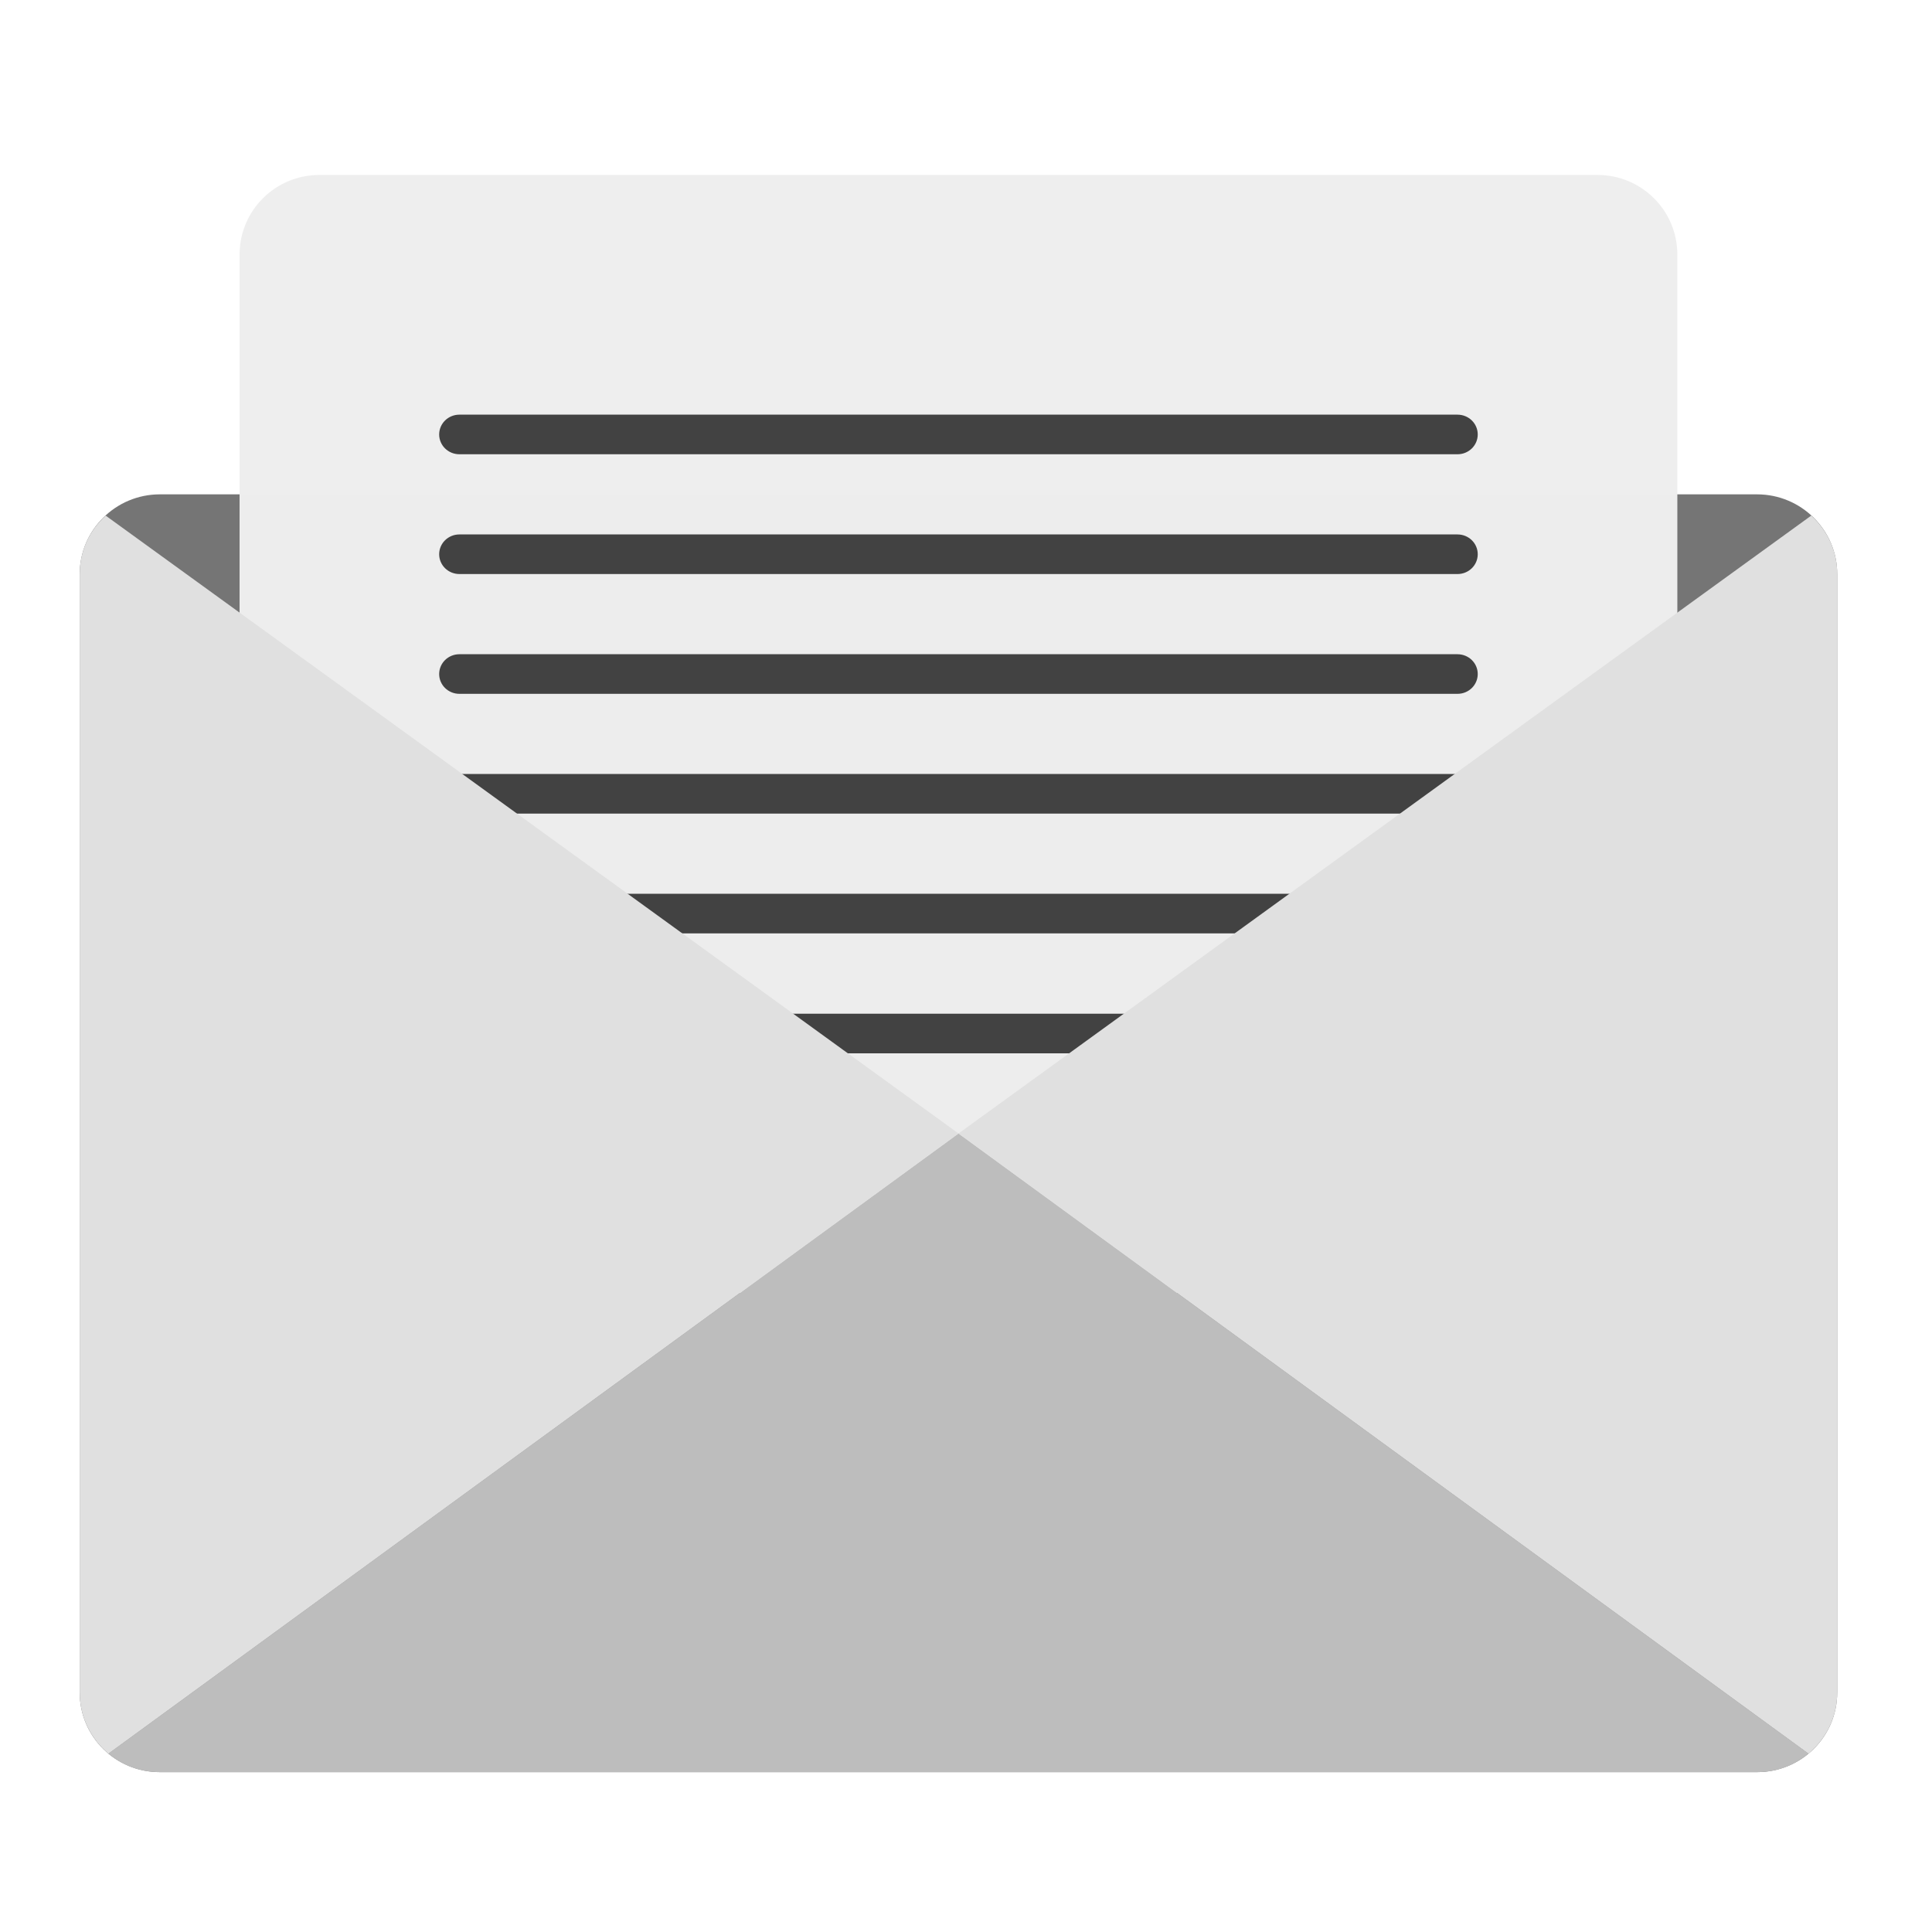
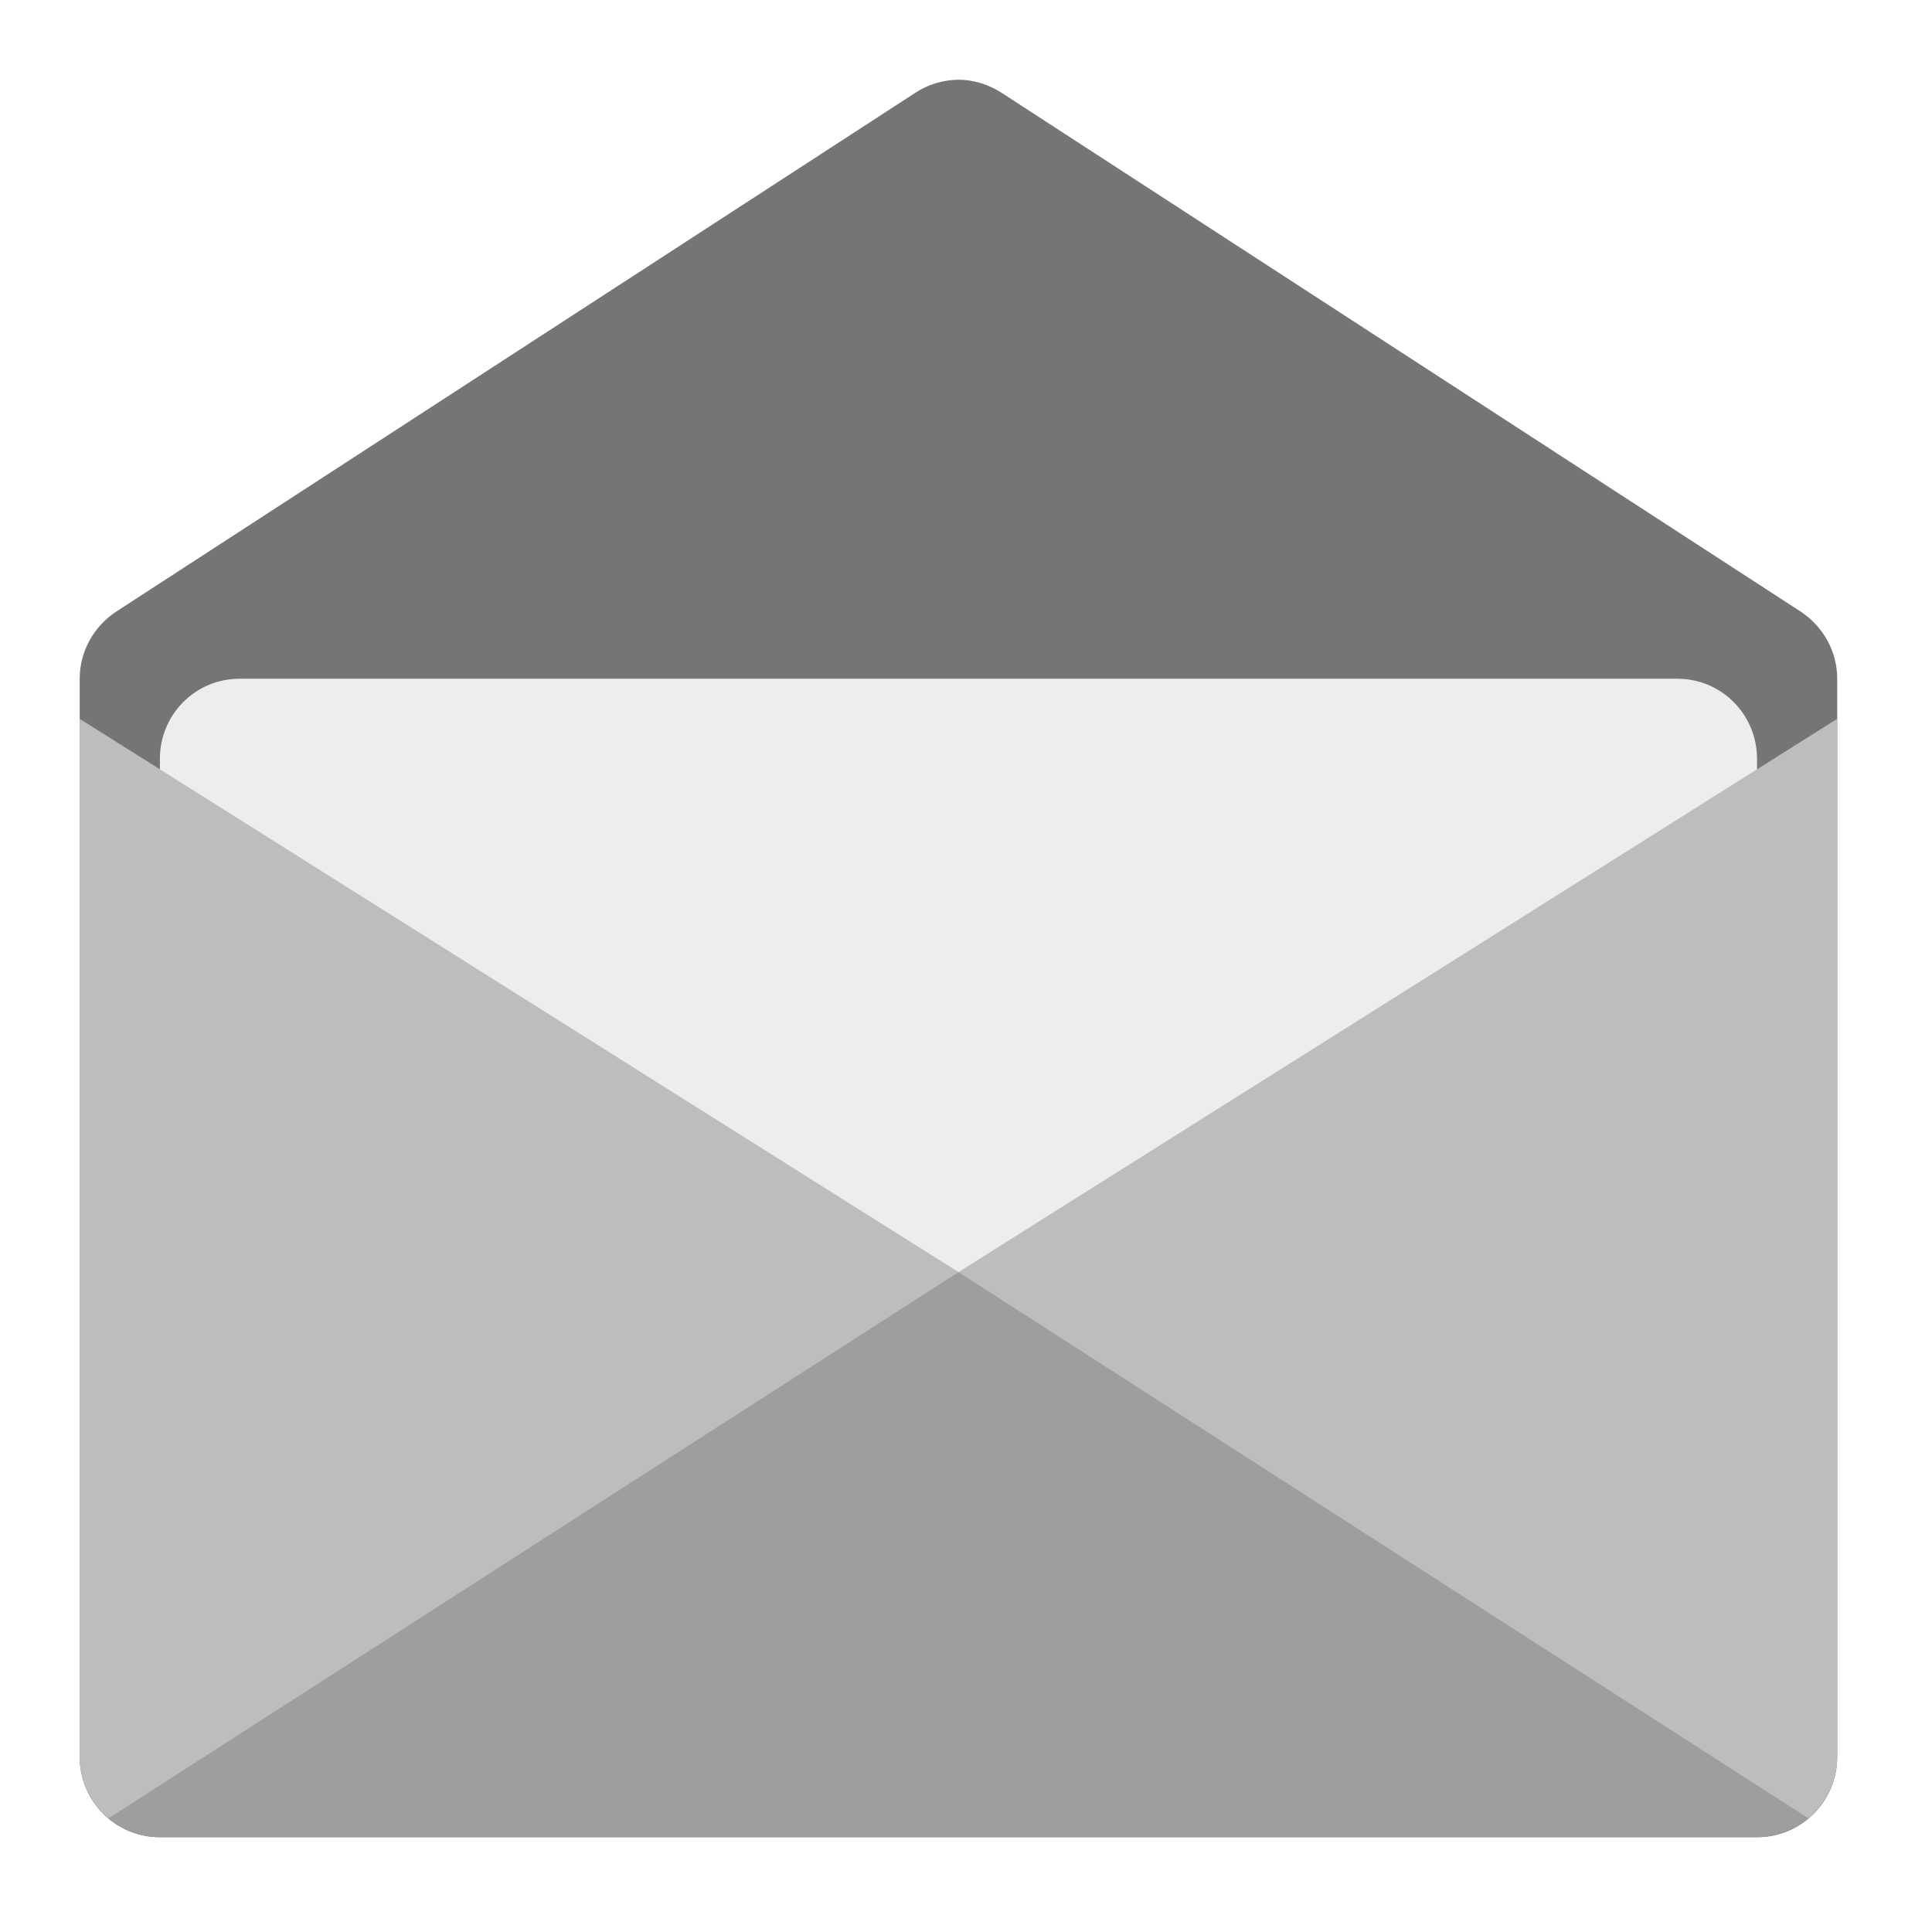
<svg xmlns="http://www.w3.org/2000/svg" width="16px" height="16px" viewBox="0 0 16 16" version="1.1">
  <g id="surface1">
-     <path style=" stroke:none;fill-rule:nonzero;fill:rgb(45.882%,45.882%,45.882%);fill-opacity:1;" d="M 1.324 4.094 L 14.551 4.094 C 14.918 4.094 15.215 4.391 15.215 4.754 L 15.215 14.016 C 15.215 14.383 14.918 14.676 14.551 14.676 L 1.324 14.676 C 0.957 14.676 0.66 14.383 0.66 14.016 L 0.66 4.754 C 0.66 4.391 0.957 4.094 1.324 4.094 Z M 1.324 4.094 " />
-     <path style=" stroke:none;fill-rule:nonzero;fill:rgb(93.333%,93.333%,93.333%);fill-opacity:0.996;" d="M 2.645 1.449 L 13.23 1.449 C 13.594 1.449 13.891 1.742 13.891 2.109 L 13.891 10.047 C 13.891 10.414 13.594 10.707 13.23 10.707 L 2.645 10.707 C 2.281 10.707 1.984 10.414 1.984 10.047 L 1.984 2.109 C 1.984 1.742 2.281 1.449 2.645 1.449 Z M 2.645 1.449 " />
-     <path style=" stroke:none;fill-rule:nonzero;fill:rgb(74.118%,74.118%,74.118%);fill-opacity:1;" d="M 7.938 9.387 L 0.898 14.523 C 1.016 14.621 1.16 14.676 1.324 14.676 L 14.551 14.676 C 14.715 14.676 14.859 14.621 14.977 14.523 Z M 7.938 9.387 " />
-     <path style=" stroke:none;fill-rule:nonzero;fill:rgb(25.882%,25.882%,25.882%);fill-opacity:1;" d="M 3.805 5.418 L 12.07 5.418 C 12.164 5.418 12.238 5.492 12.238 5.582 C 12.238 5.672 12.164 5.746 12.07 5.746 L 3.805 5.746 C 3.711 5.746 3.637 5.672 3.637 5.582 C 3.637 5.492 3.711 5.418 3.805 5.418 Z M 3.805 5.418 " />
-     <path style=" stroke:none;fill-rule:nonzero;fill:rgb(25.882%,25.882%,25.882%);fill-opacity:1;" d="M 3.805 8.395 L 12.07 8.395 C 12.164 8.395 12.238 8.469 12.238 8.559 C 12.238 8.648 12.164 8.723 12.07 8.723 L 3.805 8.723 C 3.711 8.723 3.637 8.648 3.637 8.559 C 3.637 8.469 3.711 8.395 3.805 8.395 Z M 3.805 8.395 " />
-     <path style=" stroke:none;fill-rule:nonzero;fill:rgb(25.882%,25.882%,25.882%);fill-opacity:1;" d="M 3.805 6.41 L 12.07 6.41 C 12.164 6.41 12.238 6.484 12.238 6.574 C 12.238 6.664 12.164 6.738 12.07 6.738 L 3.805 6.738 C 3.711 6.738 3.637 6.664 3.637 6.574 C 3.637 6.484 3.711 6.41 3.805 6.41 Z M 3.805 6.41 " />
-     <path style=" stroke:none;fill-rule:nonzero;fill:rgb(25.882%,25.882%,25.882%);fill-opacity:1;" d="M 3.805 7.402 L 12.07 7.402 C 12.164 7.402 12.238 7.477 12.238 7.566 C 12.238 7.656 12.164 7.73 12.07 7.73 L 3.805 7.73 C 3.711 7.73 3.637 7.656 3.637 7.566 C 3.637 7.477 3.711 7.402 3.805 7.402 Z M 3.805 7.402 " />
-     <path style=" stroke:none;fill-rule:nonzero;fill:rgb(87.843%,87.843%,87.843%);fill-opacity:1;" d="M 0.875 4.27 C 0.742 4.391 0.66 4.562 0.66 4.754 L 0.66 14.016 C 0.66 14.223 0.754 14.402 0.898 14.523 L 7.938 9.387 Z M 0.875 4.27 " />
-     <path style=" stroke:none;fill-rule:nonzero;fill:rgb(87.843%,87.843%,87.843%);fill-opacity:1;" d="M 15 4.27 C 15.133 4.391 15.215 4.562 15.215 4.754 L 15.215 14.016 C 15.215 14.223 15.121 14.402 14.977 14.523 L 7.938 9.387 Z M 15 4.27 " />
-     <path style=" stroke:none;fill-rule:nonzero;fill:rgb(25.882%,25.882%,25.882%);fill-opacity:1;" d="M 3.805 3.434 L 12.07 3.434 C 12.164 3.434 12.238 3.508 12.238 3.598 C 12.238 3.688 12.164 3.762 12.07 3.762 L 3.805 3.762 C 3.711 3.762 3.637 3.688 3.637 3.598 C 3.637 3.508 3.711 3.434 3.805 3.434 Z M 3.805 3.434 " />
-     <path style=" stroke:none;fill-rule:nonzero;fill:rgb(25.882%,25.882%,25.882%);fill-opacity:1;" d="M 3.805 4.426 L 12.07 4.426 C 12.164 4.426 12.238 4.5 12.238 4.59 C 12.238 4.68 12.164 4.754 12.07 4.754 L 3.805 4.754 C 3.711 4.754 3.637 4.68 3.637 4.59 C 3.637 4.5 3.711 4.426 3.805 4.426 Z M 3.805 4.426 " />
+     <path style=" stroke:none;fill-rule:nonzero;fill:rgb(45.882%,45.882%,45.882%);fill-opacity:1;" d="M 7.934 0.66 C 7.805 0.664 7.684 0.699 7.578 0.77 L 0.961 5.066 C 0.773 5.191 0.66 5.398 0.66 5.621 L 0.66 14.551 C 0.66 14.918 0.957 15.215 1.324 15.215 L 14.551 15.215 C 14.918 15.215 15.215 14.918 15.215 14.551 L 15.215 5.621 C 15.215 5.398 15.102 5.191 14.914 5.066 L 8.297 0.77 C 8.188 0.699 8.062 0.66 7.934 0.66 Z M 7.934 0.66 " />
+     <path style=" stroke:none;fill-rule:nonzero;fill:rgb(93.333%,93.333%,93.333%);fill-opacity:0.996;" d="M 1.984 5.621 L 13.891 5.621 C 14.258 5.621 14.551 5.918 14.551 6.285 L 14.551 14.223 C 14.551 14.586 14.258 14.883 13.891 14.883 L 1.984 14.883 C 1.617 14.883 1.324 14.586 1.324 14.223 L 1.324 6.285 C 1.324 5.918 1.617 5.621 1.984 5.621 Z M 1.984 5.621 " />
+     <path style=" stroke:none;fill-rule:nonzero;fill:rgb(74.118%,74.118%,74.118%);fill-opacity:1;" d="M 15.215 5.953 L 7.938 10.535 L 7.938 15.047 L 14.977 15.059 C 15.121 14.938 15.215 14.754 15.215 14.551 Z M 15.215 5.953 " />
+     <path style=" stroke:none;fill-rule:nonzero;fill:rgb(74.118%,74.118%,74.118%);fill-opacity:1;" d="M 0.66 5.953 L 7.938 10.535 L 7.938 15.047 L 0.898 15.059 C 0.754 14.938 0.66 14.754 0.66 14.551 Z M 0.66 5.953 " />
+     <path style=" stroke:none;fill-rule:nonzero;fill:rgb(61.961%,61.961%,61.961%);fill-opacity:1;" d="M 7.938 10.535 L 0.898 15.059 C 1.012 15.156 1.16 15.215 1.324 15.215 L 14.551 15.215 C 14.715 15.215 14.863 15.156 14.977 15.059 Z M 7.938 10.535 " />
  </g>
</svg>
